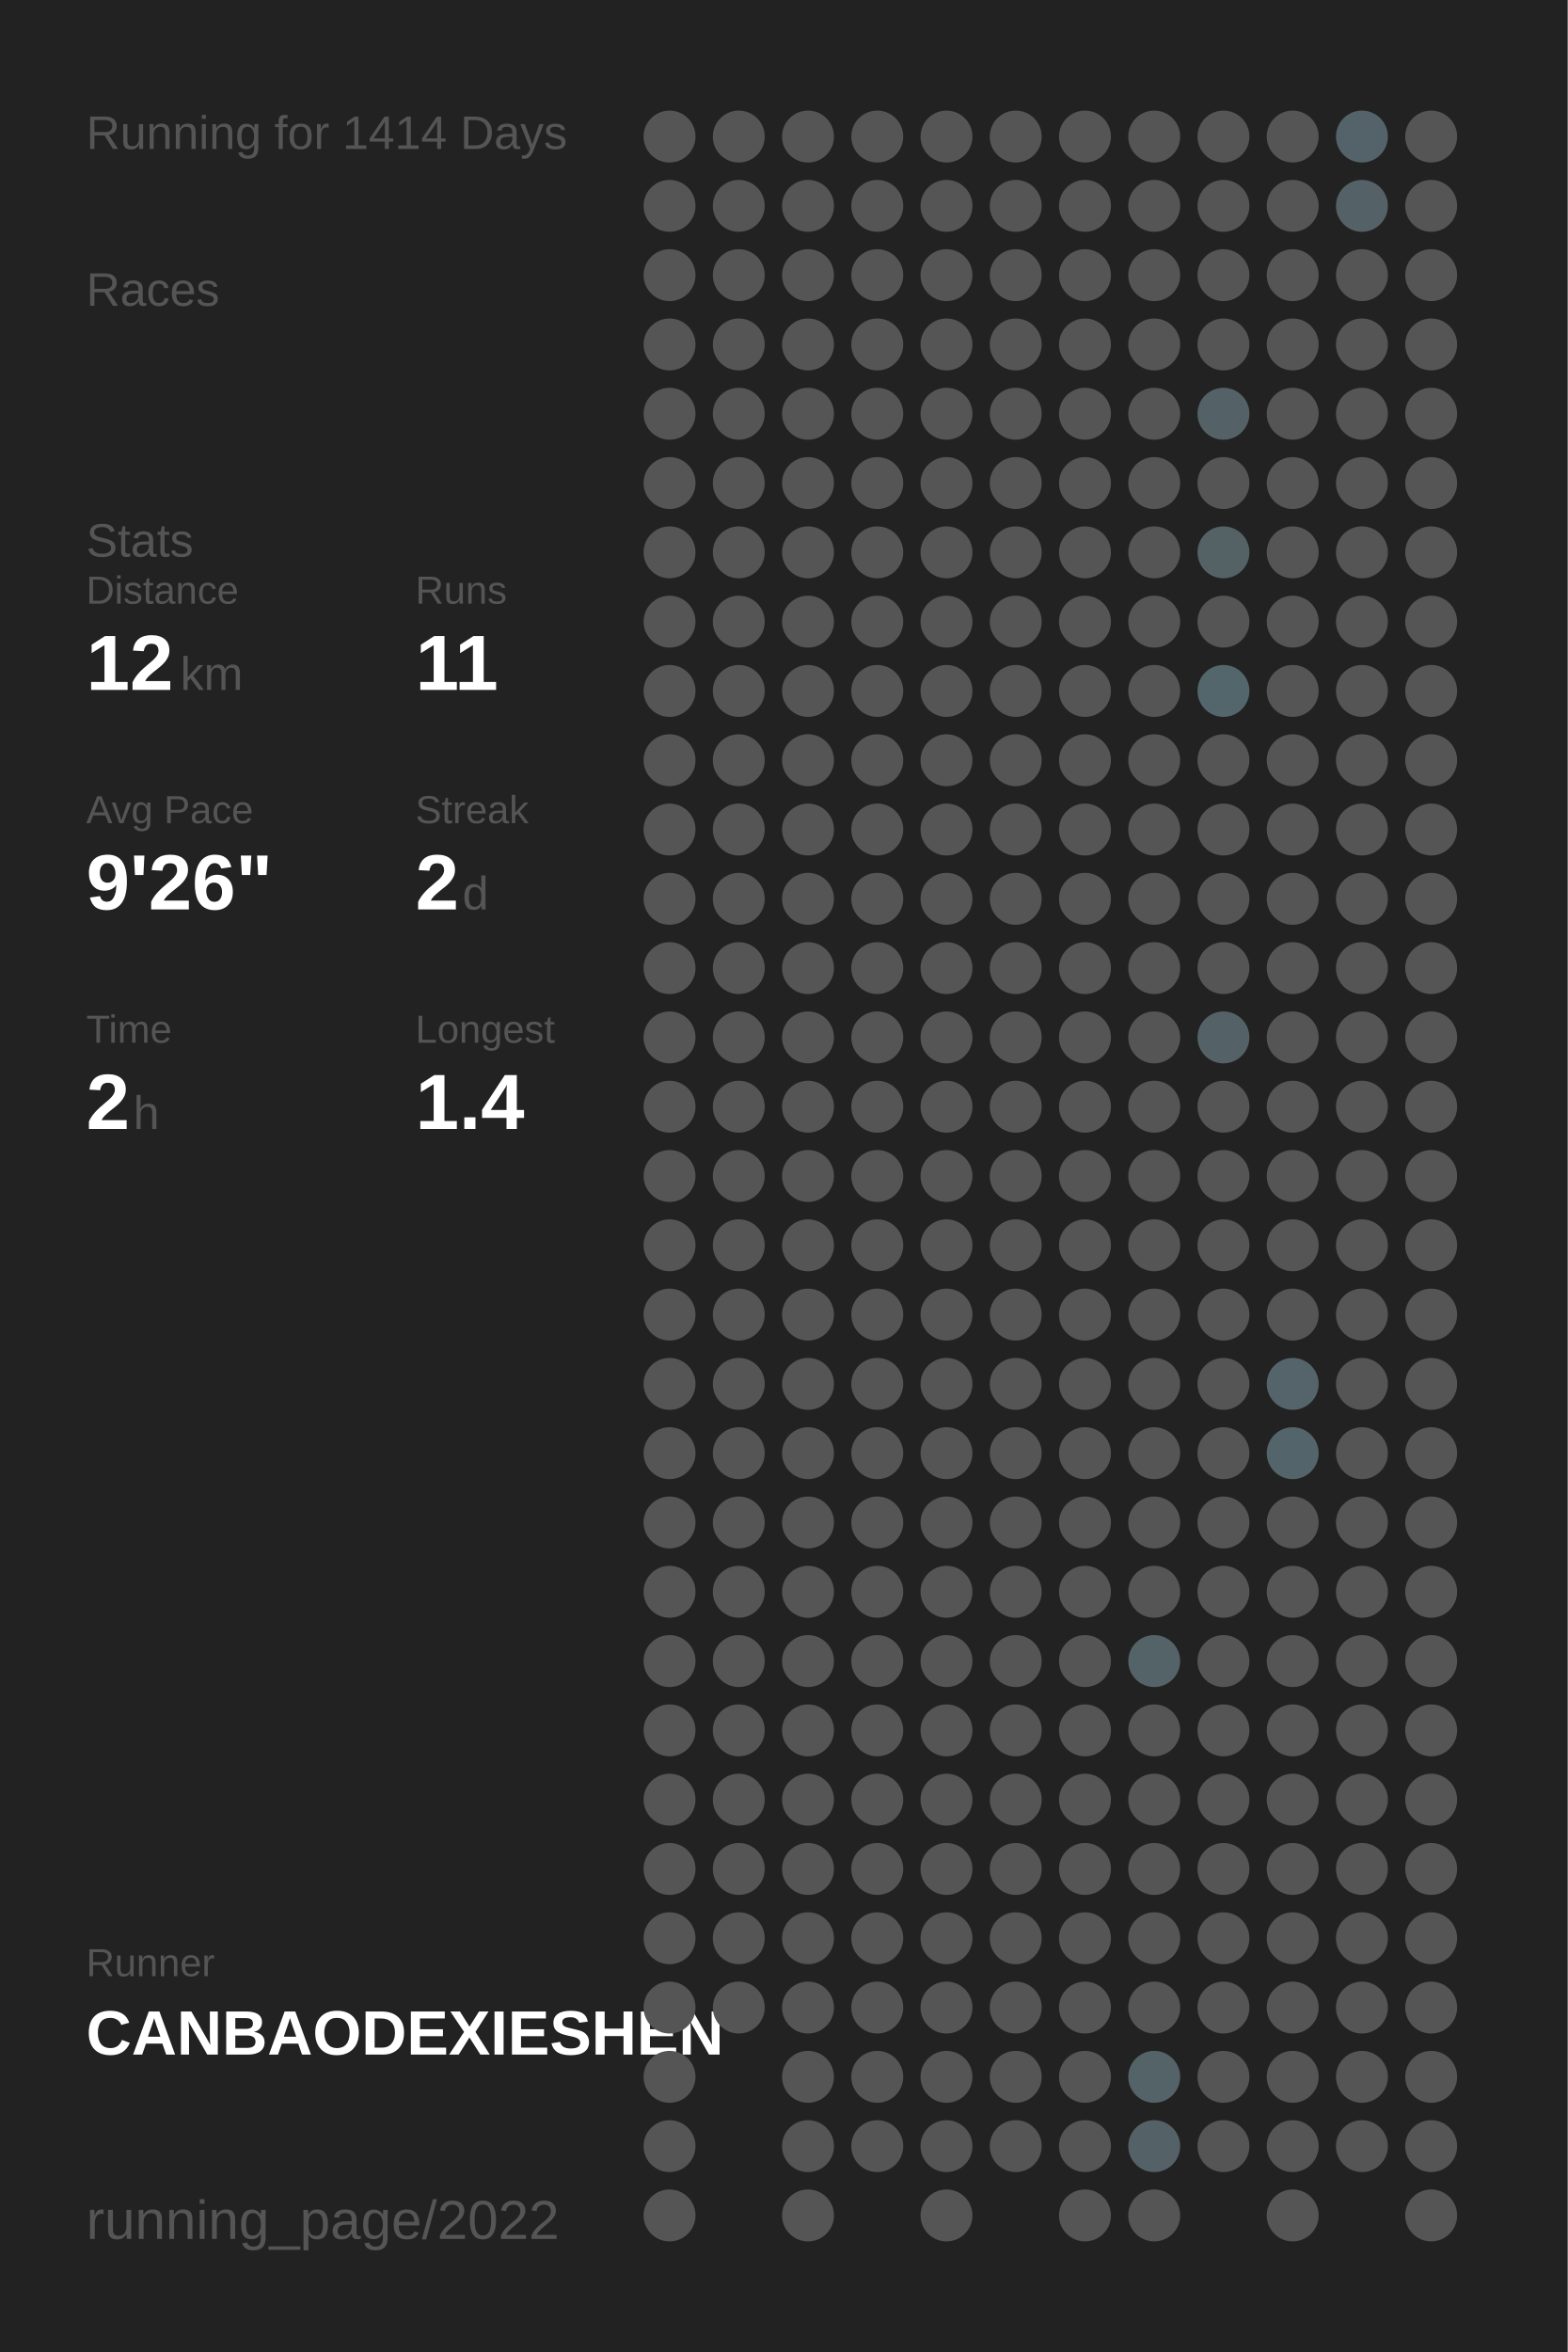
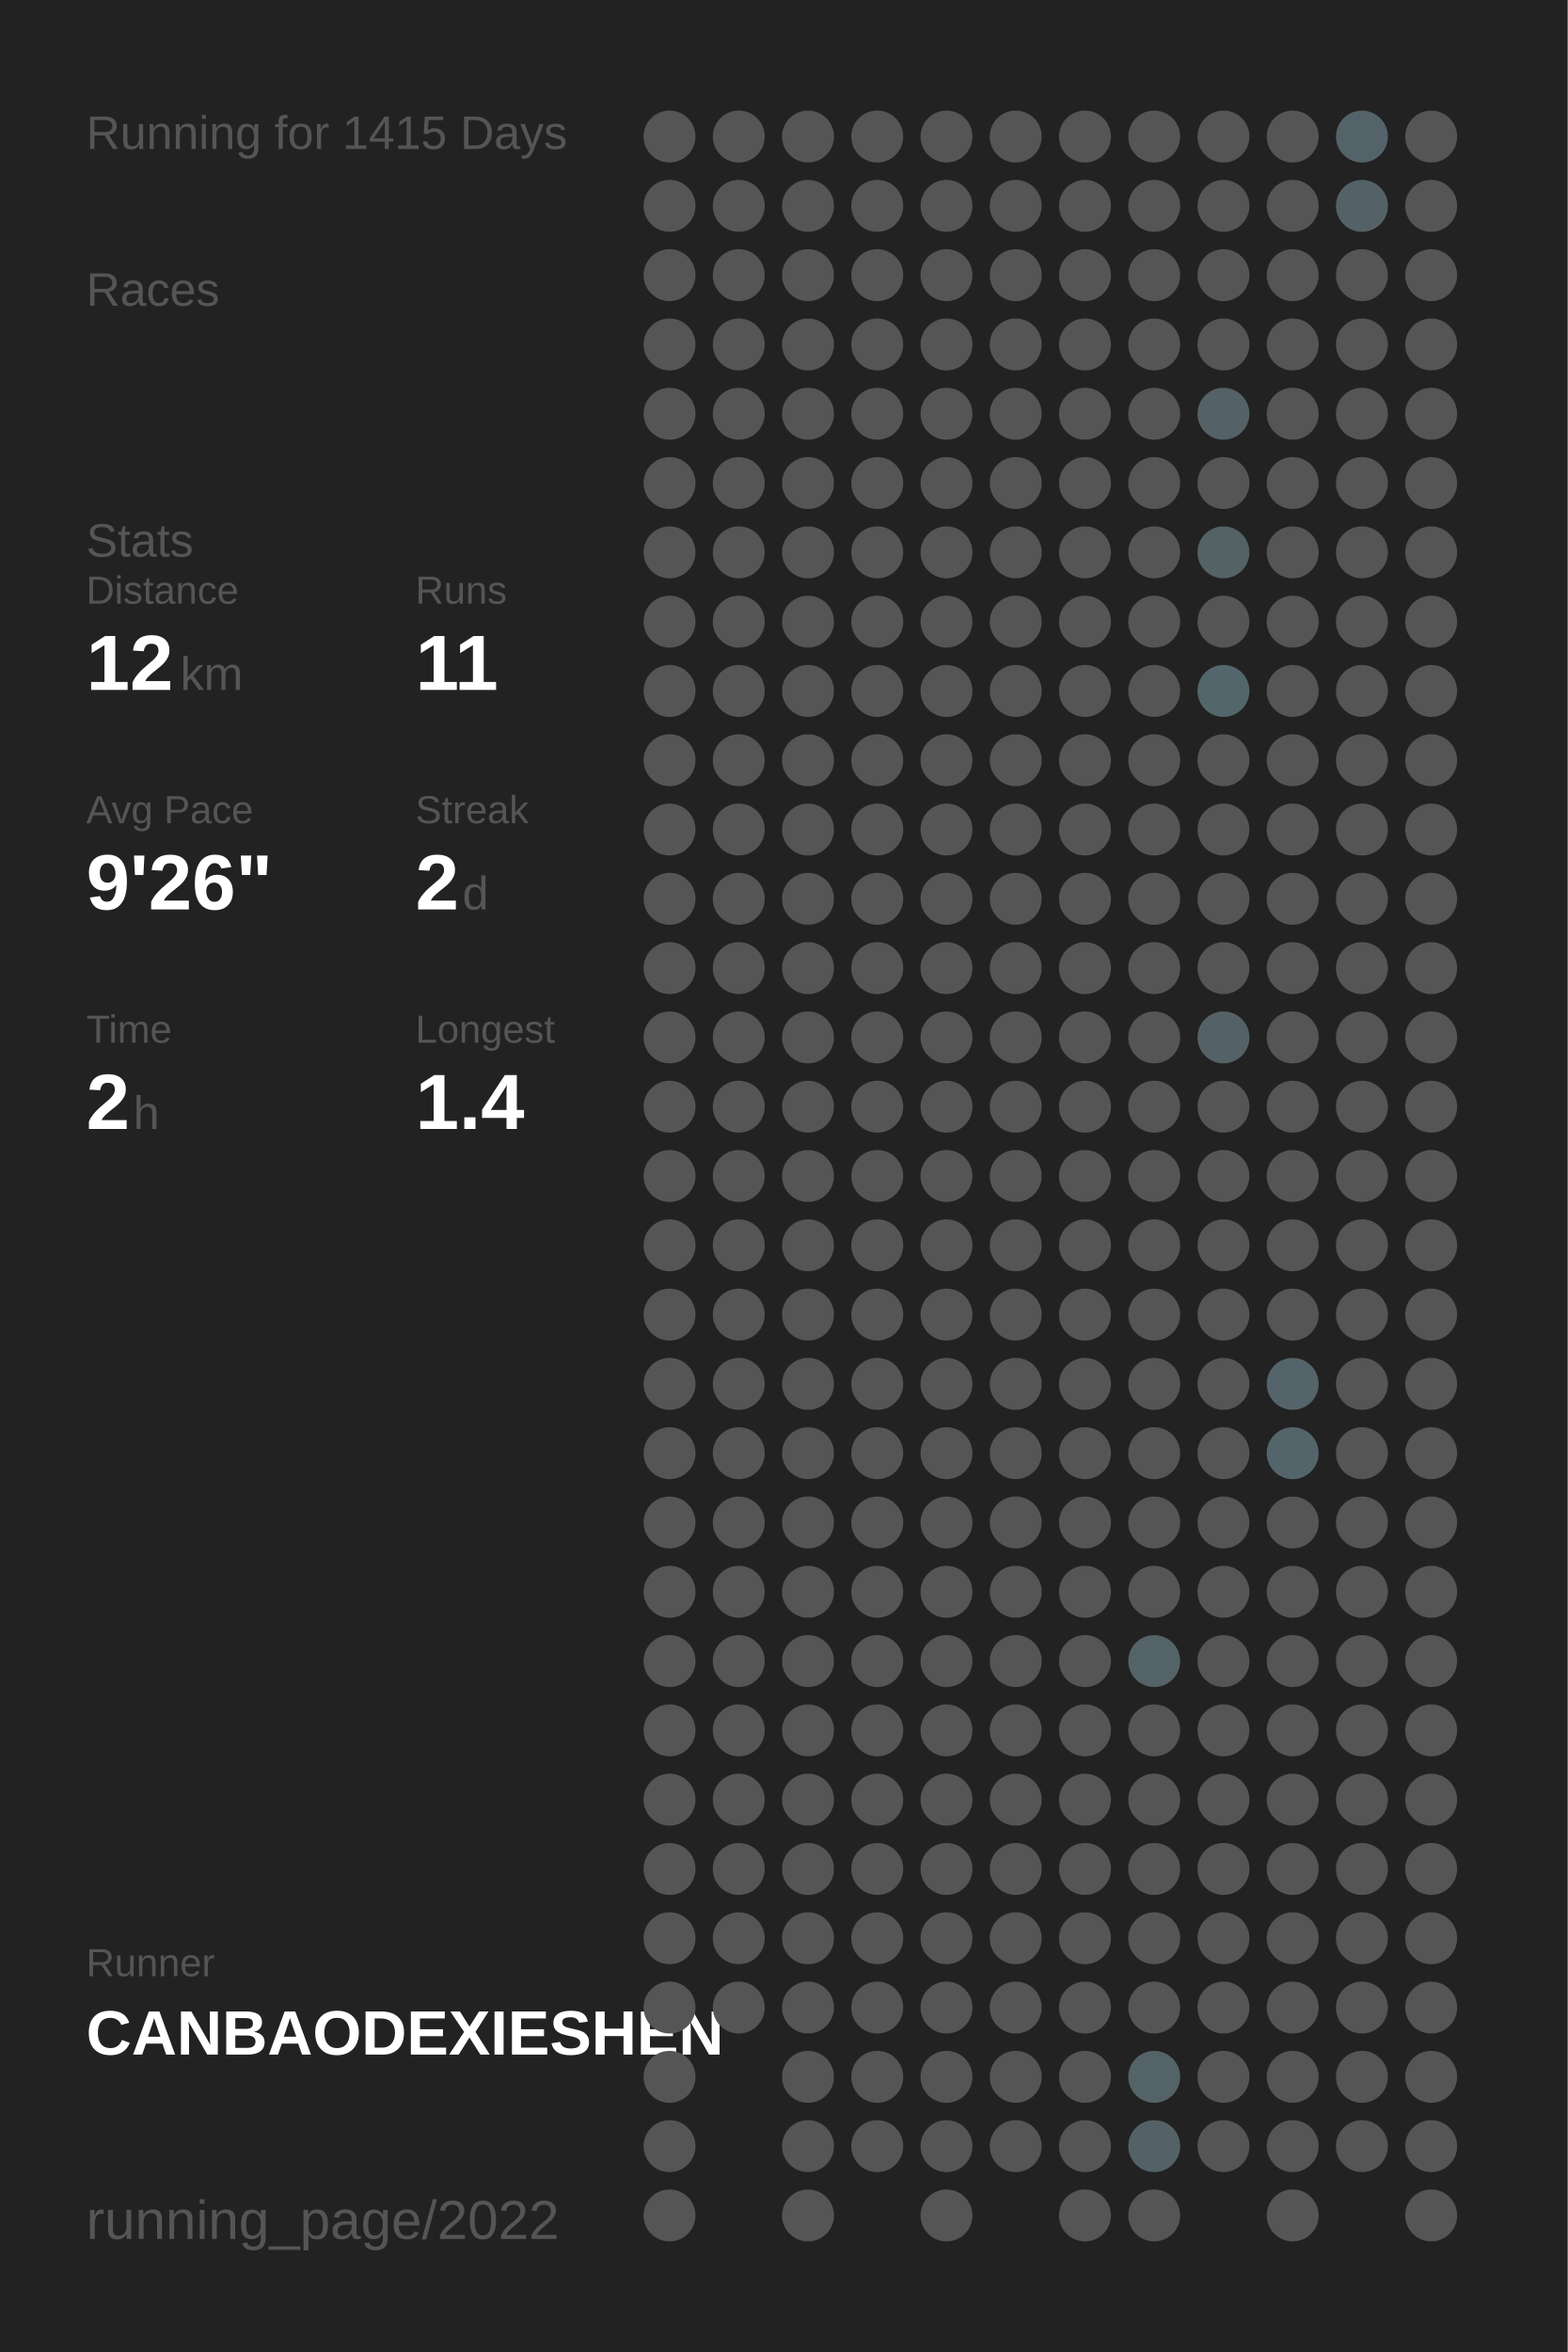
<svg xmlns="http://www.w3.org/2000/svg" baseProfile="full" height="300mm" version="1.1" viewBox="0,0,200,300" width="200mm">
  <defs />
  <rect fill="#222222" height="300" width="200" x="0" y="0" />
-   <text fill="#555555" style="font-size:6px; font-family:Arial;" x="11" y="19">Running for 1414 Days</text>
+   <text fill="#555555" style="font-size:6px; font-family:Arial;" x="11" y="19">Running for 1415 Days</text>
  <text fill="#555555" style="font-size:6px; font-family:Arial;" x="11" y="39">Races</text>
  <text fill="#555555" style="font-size:6px; font-family:Arial;" x="11" y="71">Stats</text>
  <text fill="#555555" style="font-size:5px; font-family:Arial;" x="11" y="77">Distance</text>
  <text fill="#FFFFFF" style="font-size:10px; font-family:Arial; font-weight:bold;" x="11" y="88">12</text>
  <text fill="#555555" style="font-size:6px; font-family:Arial;" x="23" y="88">km</text>
  <text fill="#555555" style="font-size:5px; font-family:Arial;" x="53" y="77">Runs</text>
  <text fill="#FFFFFF" style="font-size:10px; font-family:Arial; font-weight:bold;" x="53" y="88">11</text>
  <text fill="#555555" style="font-size:5px; font-family:Arial;" x="11" y="105">Avg Pace</text>
  <text fill="#FFFFFF" style="font-size:10px; font-family:Arial; font-weight:bold;" x="11" y="116">9'26"</text>
  <text fill="#555555" style="font-size:5px; font-family:Arial;" x="53" y="105">Streak</text>
  <text fill="#FFFFFF" style="font-size:10px; font-family:Arial; font-weight:bold;" x="53" y="116">2</text>
  <text fill="#555555" style="font-size:6px; font-family:Arial;" x="59" y="116">d</text>
  <text fill="#555555" style="font-size:5px; font-family:Arial;" x="11" y="133">Time</text>
  <text fill="#FFFFFF" style="font-size:10px; font-family:Arial; font-weight:bold;" x="11" y="144">2</text>
  <text fill="#555555" style="font-size:6px; font-family:Arial;" x="17" y="144">h</text>
  <text fill="#555555" style="font-size:5px; font-family:Arial;" x="53" y="133">Longest</text>
  <text fill="#FFFFFF" style="font-size:10px; font-family:Arial; font-weight:bold;" x="53" y="144">1.4</text>
  <text fill="#555555" style="font-size:5px; font-family:Arial;" x="11" y="252.065">Runner</text>
  <text fill="#FFFFFF" style="font-size:8px; font-family:Arial; font-weight:bold;" x="11" y="262.065">CANBAODEXIESHEN</text>
  <text fill="#555555" style="font-size:7px; font-family:Arial;" x="11" y="285.581">running_page/2022</text>
  <circle cx="85.417" cy="17.419" fill="#555555" r="3.312" />
  <circle cx="85.417" cy="26.258" fill="#555555" r="3.312" />
  <circle cx="85.417" cy="35.097" fill="#555555" r="3.312" />
  <circle cx="85.417" cy="43.935" fill="#555555" r="3.312" />
  <circle cx="85.417" cy="52.774" fill="#555555" r="3.312" />
  <circle cx="85.417" cy="61.613" fill="#555555" r="3.312" />
  <circle cx="85.417" cy="70.452" fill="#555555" r="3.312" />
  <circle cx="85.417" cy="79.29" fill="#555555" r="3.312" />
  <circle cx="85.417" cy="88.129" fill="#555555" r="3.312" />
  <circle cx="85.417" cy="96.968" fill="#555555" r="3.312" />
  <circle cx="85.417" cy="105.806" fill="#555555" r="3.312" />
  <circle cx="85.417" cy="114.645" fill="#555555" r="3.312" />
  <circle cx="85.417" cy="123.484" fill="#555555" r="3.312" />
  <circle cx="85.417" cy="132.323" fill="#555555" r="3.312" />
  <circle cx="85.417" cy="141.161" fill="#555555" r="3.312" />
  <circle cx="85.417" cy="150" fill="#555555" r="3.312" />
  <circle cx="85.417" cy="158.839" fill="#555555" r="3.312" />
  <circle cx="85.417" cy="167.677" fill="#555555" r="3.312" />
  <circle cx="85.417" cy="176.516" fill="#555555" r="3.312" />
  <circle cx="85.417" cy="185.355" fill="#555555" r="3.312" />
  <circle cx="85.417" cy="194.194" fill="#555555" r="3.312" />
  <circle cx="85.417" cy="203.032" fill="#555555" r="3.312" />
  <circle cx="85.417" cy="211.871" fill="#555555" r="3.312" />
  <circle cx="85.417" cy="220.71" fill="#555555" r="3.312" />
  <circle cx="85.417" cy="229.548" fill="#555555" r="3.312" />
  <circle cx="85.417" cy="238.387" fill="#555555" r="3.312" />
  <circle cx="85.417" cy="247.226" fill="#555555" r="3.312" />
  <circle cx="85.417" cy="256.065" fill="#555555" r="3.312" />
  <circle cx="85.417" cy="264.903" fill="#555555" r="3.312" />
  <circle cx="85.417" cy="273.742" fill="#555555" r="3.312" />
  <circle cx="85.417" cy="282.581" fill="#555555" r="3.312" />
  <circle cx="94.25" cy="17.419" fill="#555555" r="3.312" />
  <circle cx="94.25" cy="26.258" fill="#555555" r="3.312" />
  <circle cx="94.25" cy="35.097" fill="#555555" r="3.312" />
  <circle cx="94.25" cy="43.935" fill="#555555" r="3.312" />
  <circle cx="94.25" cy="52.774" fill="#555555" r="3.312" />
  <circle cx="94.25" cy="61.613" fill="#555555" r="3.312" />
  <circle cx="94.25" cy="70.452" fill="#555555" r="3.312" />
  <circle cx="94.25" cy="79.29" fill="#555555" r="3.312" />
  <circle cx="94.25" cy="88.129" fill="#555555" r="3.312" />
  <circle cx="94.25" cy="96.968" fill="#555555" r="3.312" />
  <circle cx="94.25" cy="105.806" fill="#555555" r="3.312" />
  <circle cx="94.25" cy="114.645" fill="#555555" r="3.312" />
  <circle cx="94.25" cy="123.484" fill="#555555" r="3.312" />
  <circle cx="94.25" cy="132.323" fill="#555555" r="3.312" />
  <circle cx="94.25" cy="141.161" fill="#555555" r="3.312" />
  <circle cx="94.25" cy="150" fill="#555555" r="3.312" />
  <circle cx="94.25" cy="158.839" fill="#555555" r="3.312" />
  <circle cx="94.25" cy="167.677" fill="#555555" r="3.312" />
  <circle cx="94.25" cy="176.516" fill="#555555" r="3.312" />
  <circle cx="94.25" cy="185.355" fill="#555555" r="3.312" />
  <circle cx="94.25" cy="194.194" fill="#555555" r="3.312" />
  <circle cx="94.25" cy="203.032" fill="#555555" r="3.312" />
  <circle cx="94.25" cy="211.871" fill="#555555" r="3.312" />
  <circle cx="94.25" cy="220.71" fill="#555555" r="3.312" />
  <circle cx="94.25" cy="229.548" fill="#555555" r="3.312" />
  <circle cx="94.25" cy="238.387" fill="#555555" r="3.312" />
  <circle cx="94.25" cy="247.226" fill="#555555" r="3.312" />
  <circle cx="94.25" cy="256.065" fill="#555555" r="3.312" />
  <circle cx="103.083" cy="17.419" fill="#555555" r="3.312" />
  <circle cx="103.083" cy="26.258" fill="#555555" r="3.312" />
  <circle cx="103.083" cy="35.097" fill="#555555" r="3.312" />
  <circle cx="103.083" cy="43.935" fill="#555555" r="3.312" />
  <circle cx="103.083" cy="52.774" fill="#555555" r="3.312" />
  <circle cx="103.083" cy="61.613" fill="#555555" r="3.312" />
  <circle cx="103.083" cy="70.452" fill="#555555" r="3.312" />
  <circle cx="103.083" cy="79.29" fill="#555555" r="3.312" />
  <circle cx="103.083" cy="88.129" fill="#555555" r="3.312" />
  <circle cx="103.083" cy="96.968" fill="#555555" r="3.312" />
  <circle cx="103.083" cy="105.806" fill="#555555" r="3.312" />
  <circle cx="103.083" cy="114.645" fill="#555555" r="3.312" />
  <circle cx="103.083" cy="123.484" fill="#555555" r="3.312" />
  <circle cx="103.083" cy="132.323" fill="#555555" r="3.312" />
  <circle cx="103.083" cy="141.161" fill="#555555" r="3.312" />
  <circle cx="103.083" cy="150" fill="#555555" r="3.312" />
  <circle cx="103.083" cy="158.839" fill="#555555" r="3.312" />
  <circle cx="103.083" cy="167.677" fill="#555555" r="3.312" />
  <circle cx="103.083" cy="176.516" fill="#555555" r="3.312" />
  <circle cx="103.083" cy="185.355" fill="#555555" r="3.312" />
  <circle cx="103.083" cy="194.194" fill="#555555" r="3.312" />
  <circle cx="103.083" cy="203.032" fill="#555555" r="3.312" />
  <circle cx="103.083" cy="211.871" fill="#555555" r="3.312" />
  <circle cx="103.083" cy="220.71" fill="#555555" r="3.312" />
  <circle cx="103.083" cy="229.548" fill="#555555" r="3.312" />
  <circle cx="103.083" cy="238.387" fill="#555555" r="3.312" />
  <circle cx="103.083" cy="247.226" fill="#555555" r="3.312" />
  <circle cx="103.083" cy="256.065" fill="#555555" r="3.312" />
  <circle cx="103.083" cy="264.903" fill="#555555" r="3.312" />
  <circle cx="103.083" cy="273.742" fill="#555555" r="3.312" />
  <circle cx="103.083" cy="282.581" fill="#555555" r="3.312" />
  <circle cx="111.917" cy="17.419" fill="#555555" r="3.312" />
  <circle cx="111.917" cy="26.258" fill="#555555" r="3.312" />
  <circle cx="111.917" cy="35.097" fill="#555555" r="3.312" />
  <circle cx="111.917" cy="43.935" fill="#555555" r="3.312" />
  <circle cx="111.917" cy="52.774" fill="#555555" r="3.312" />
  <circle cx="111.917" cy="61.613" fill="#555555" r="3.312" />
  <circle cx="111.917" cy="70.452" fill="#555555" r="3.312" />
  <circle cx="111.917" cy="79.29" fill="#555555" r="3.312" />
  <circle cx="111.917" cy="88.129" fill="#555555" r="3.312" />
  <circle cx="111.917" cy="96.968" fill="#555555" r="3.312" />
  <circle cx="111.917" cy="105.806" fill="#555555" r="3.312" />
  <circle cx="111.917" cy="114.645" fill="#555555" r="3.312" />
  <circle cx="111.917" cy="123.484" fill="#555555" r="3.312" />
  <circle cx="111.917" cy="132.323" fill="#555555" r="3.312" />
  <circle cx="111.917" cy="141.161" fill="#555555" r="3.312" />
  <circle cx="111.917" cy="150" fill="#555555" r="3.312" />
  <circle cx="111.917" cy="158.839" fill="#555555" r="3.312" />
  <circle cx="111.917" cy="167.677" fill="#555555" r="3.312" />
  <circle cx="111.917" cy="176.516" fill="#555555" r="3.312" />
  <circle cx="111.917" cy="185.355" fill="#555555" r="3.312" />
  <circle cx="111.917" cy="194.194" fill="#555555" r="3.312" />
  <circle cx="111.917" cy="203.032" fill="#555555" r="3.312" />
  <circle cx="111.917" cy="211.871" fill="#555555" r="3.312" />
  <circle cx="111.917" cy="220.71" fill="#555555" r="3.312" />
  <circle cx="111.917" cy="229.548" fill="#555555" r="3.312" />
  <circle cx="111.917" cy="238.387" fill="#555555" r="3.312" />
  <circle cx="111.917" cy="247.226" fill="#555555" r="3.312" />
  <circle cx="111.917" cy="256.065" fill="#555555" r="3.312" />
  <circle cx="111.917" cy="264.903" fill="#555555" r="3.312" />
  <circle cx="111.917" cy="273.742" fill="#555555" r="3.312" />
  <circle cx="120.75" cy="17.419" fill="#555555" r="3.312" />
  <circle cx="120.75" cy="26.258" fill="#555555" r="3.312" />
  <circle cx="120.75" cy="35.097" fill="#555555" r="3.312" />
  <circle cx="120.75" cy="43.935" fill="#555555" r="3.312" />
  <circle cx="120.75" cy="52.774" fill="#555555" r="3.312" />
  <circle cx="120.75" cy="61.613" fill="#555555" r="3.312" />
  <circle cx="120.75" cy="70.452" fill="#555555" r="3.312" />
  <circle cx="120.75" cy="79.29" fill="#555555" r="3.312" />
  <circle cx="120.75" cy="88.129" fill="#555555" r="3.312" />
  <circle cx="120.75" cy="96.968" fill="#555555" r="3.312" />
  <circle cx="120.75" cy="105.806" fill="#555555" r="3.312" />
  <circle cx="120.75" cy="114.645" fill="#555555" r="3.312" />
  <circle cx="120.75" cy="123.484" fill="#555555" r="3.312" />
  <circle cx="120.75" cy="132.323" fill="#555555" r="3.312" />
  <circle cx="120.75" cy="141.161" fill="#555555" r="3.312" />
  <circle cx="120.75" cy="150" fill="#555555" r="3.312" />
  <circle cx="120.75" cy="158.839" fill="#555555" r="3.312" />
  <circle cx="120.75" cy="167.677" fill="#555555" r="3.312" />
  <circle cx="120.75" cy="176.516" fill="#555555" r="3.312" />
  <circle cx="120.75" cy="185.355" fill="#555555" r="3.312" />
  <circle cx="120.75" cy="194.194" fill="#555555" r="3.312" />
  <circle cx="120.75" cy="203.032" fill="#555555" r="3.312" />
  <circle cx="120.75" cy="211.871" fill="#555555" r="3.312" />
  <circle cx="120.75" cy="220.71" fill="#555555" r="3.312" />
  <circle cx="120.75" cy="229.548" fill="#555555" r="3.312" />
  <circle cx="120.75" cy="238.387" fill="#555555" r="3.312" />
  <circle cx="120.75" cy="247.226" fill="#555555" r="3.312" />
  <circle cx="120.75" cy="256.065" fill="#555555" r="3.312" />
  <circle cx="120.75" cy="264.903" fill="#555555" r="3.312" />
  <circle cx="120.75" cy="273.742" fill="#555555" r="3.312" />
  <circle cx="120.75" cy="282.581" fill="#555555" r="3.312" />
  <circle cx="129.583" cy="17.419" fill="#555555" r="3.312" />
  <circle cx="129.583" cy="26.258" fill="#555555" r="3.312" />
  <circle cx="129.583" cy="35.097" fill="#555555" r="3.312" />
  <circle cx="129.583" cy="43.935" fill="#555555" r="3.312" />
  <circle cx="129.583" cy="52.774" fill="#555555" r="3.312" />
  <circle cx="129.583" cy="61.613" fill="#555555" r="3.312" />
  <circle cx="129.583" cy="70.452" fill="#555555" r="3.312" />
  <circle cx="129.583" cy="79.29" fill="#555555" r="3.312" />
  <circle cx="129.583" cy="88.129" fill="#555555" r="3.312" />
  <circle cx="129.583" cy="96.968" fill="#555555" r="3.312" />
  <circle cx="129.583" cy="105.806" fill="#555555" r="3.312" />
  <circle cx="129.583" cy="114.645" fill="#555555" r="3.312" />
  <circle cx="129.583" cy="123.484" fill="#555555" r="3.312" />
  <circle cx="129.583" cy="132.323" fill="#555555" r="3.312" />
  <circle cx="129.583" cy="141.161" fill="#555555" r="3.312" />
  <circle cx="129.583" cy="150" fill="#555555" r="3.312" />
  <circle cx="129.583" cy="158.839" fill="#555555" r="3.312" />
  <circle cx="129.583" cy="167.677" fill="#555555" r="3.312" />
  <circle cx="129.583" cy="176.516" fill="#555555" r="3.312" />
  <circle cx="129.583" cy="185.355" fill="#555555" r="3.312" />
  <circle cx="129.583" cy="194.194" fill="#555555" r="3.312" />
  <circle cx="129.583" cy="203.032" fill="#555555" r="3.312" />
  <circle cx="129.583" cy="211.871" fill="#555555" r="3.312" />
  <circle cx="129.583" cy="220.71" fill="#555555" r="3.312" />
  <circle cx="129.583" cy="229.548" fill="#555555" r="3.312" />
  <circle cx="129.583" cy="238.387" fill="#555555" r="3.312" />
  <circle cx="129.583" cy="247.226" fill="#555555" r="3.312" />
  <circle cx="129.583" cy="256.065" fill="#555555" r="3.312" />
  <circle cx="129.583" cy="264.903" fill="#555555" r="3.312" />
  <circle cx="129.583" cy="273.742" fill="#555555" r="3.312" />
  <circle cx="138.417" cy="17.419" fill="#555555" r="3.312" />
  <circle cx="138.417" cy="26.258" fill="#555555" r="3.312" />
  <circle cx="138.417" cy="35.097" fill="#555555" r="3.312" />
  <circle cx="138.417" cy="43.935" fill="#555555" r="3.312" />
  <circle cx="138.417" cy="52.774" fill="#555555" r="3.312" />
  <circle cx="138.417" cy="61.613" fill="#555555" r="3.312" />
  <circle cx="138.417" cy="70.452" fill="#555555" r="3.312" />
  <circle cx="138.417" cy="79.29" fill="#555555" r="3.312" />
  <circle cx="138.417" cy="88.129" fill="#555555" r="3.312" />
  <circle cx="138.417" cy="96.968" fill="#555555" r="3.312" />
  <circle cx="138.417" cy="105.806" fill="#555555" r="3.312" />
  <circle cx="138.417" cy="114.645" fill="#555555" r="3.312" />
  <circle cx="138.417" cy="123.484" fill="#555555" r="3.312" />
  <circle cx="138.417" cy="132.323" fill="#555555" r="3.312" />
  <circle cx="138.417" cy="141.161" fill="#555555" r="3.312" />
  <circle cx="138.417" cy="150" fill="#555555" r="3.312" />
  <circle cx="138.417" cy="158.839" fill="#555555" r="3.312" />
  <circle cx="138.417" cy="167.677" fill="#555555" r="3.312" />
  <circle cx="138.417" cy="176.516" fill="#555555" r="3.312" />
  <circle cx="138.417" cy="185.355" fill="#555555" r="3.312" />
  <circle cx="138.417" cy="194.194" fill="#555555" r="3.312" />
  <circle cx="138.417" cy="203.032" fill="#555555" r="3.312" />
  <circle cx="138.417" cy="211.871" fill="#555555" r="3.312" />
  <circle cx="138.417" cy="220.71" fill="#555555" r="3.312" />
  <circle cx="138.417" cy="229.548" fill="#555555" r="3.312" />
  <circle cx="138.417" cy="238.387" fill="#555555" r="3.312" />
  <circle cx="138.417" cy="247.226" fill="#555555" r="3.312" />
  <circle cx="138.417" cy="256.065" fill="#555555" r="3.312" />
  <circle cx="138.417" cy="264.903" fill="#555555" r="3.312" />
  <circle cx="138.417" cy="273.742" fill="#555555" r="3.312" />
  <circle cx="138.417" cy="282.581" fill="#555555" r="3.312" />
  <circle cx="147.25" cy="17.419" fill="#555555" r="3.312" />
  <circle cx="147.25" cy="26.258" fill="#555555" r="3.312" />
  <circle cx="147.25" cy="35.097" fill="#555555" r="3.312" />
  <circle cx="147.25" cy="43.935" fill="#555555" r="3.312" />
  <circle cx="147.25" cy="52.774" fill="#555555" r="3.312" />
  <circle cx="147.25" cy="61.613" fill="#555555" r="3.312" />
  <circle cx="147.25" cy="70.452" fill="#555555" r="3.312" />
  <circle cx="147.25" cy="79.29" fill="#555555" r="3.312" />
  <circle cx="147.25" cy="88.129" fill="#555555" r="3.312" />
  <circle cx="147.25" cy="96.968" fill="#555555" r="3.312" />
  <circle cx="147.25" cy="105.806" fill="#555555" r="3.312" />
  <circle cx="147.25" cy="114.645" fill="#555555" r="3.312" />
  <circle cx="147.25" cy="123.484" fill="#555555" r="3.312" />
  <circle cx="147.25" cy="132.323" fill="#555555" r="3.312" />
  <circle cx="147.25" cy="141.161" fill="#555555" r="3.312" />
  <circle cx="147.25" cy="150" fill="#555555" r="3.312" />
  <circle cx="147.25" cy="158.839" fill="#555555" r="3.312" />
  <circle cx="147.25" cy="167.677" fill="#555555" r="3.312" />
  <circle cx="147.25" cy="176.516" fill="#555555" r="3.312" />
  <circle cx="147.25" cy="185.355" fill="#555555" r="3.312" />
  <circle cx="147.25" cy="194.194" fill="#555555" r="3.312" />
  <circle cx="147.25" cy="203.032" fill="#555555" r="3.312" />
  <circle cx="147.25" cy="211.871" fill="#546368" r="3.312" />
  <circle cx="147.25" cy="220.71" fill="#555555" r="3.312" />
  <circle cx="147.25" cy="229.548" fill="#555555" r="3.312" />
  <circle cx="147.25" cy="238.387" fill="#555555" r="3.312" />
  <circle cx="147.25" cy="247.226" fill="#555555" r="3.312" />
  <circle cx="147.25" cy="256.065" fill="#555555" r="3.312" />
  <circle cx="147.25" cy="264.903" fill="#546368" r="3.312" />
  <circle cx="147.25" cy="273.742" fill="#546267" r="3.312" />
  <circle cx="147.25" cy="282.581" fill="#555555" r="3.312" />
  <circle cx="156.083" cy="17.419" fill="#555555" r="3.312" />
  <circle cx="156.083" cy="26.258" fill="#555555" r="3.312" />
  <circle cx="156.083" cy="35.097" fill="#555555" r="3.312" />
  <circle cx="156.083" cy="43.935" fill="#555555" r="3.312" />
  <circle cx="156.083" cy="52.774" fill="#546267" r="3.312" />
  <circle cx="156.083" cy="61.613" fill="#555555" r="3.312" />
  <circle cx="156.083" cy="70.452" fill="#546266" r="3.312" />
  <circle cx="156.083" cy="79.29" fill="#555555" r="3.312" />
  <circle cx="156.083" cy="88.129" fill="#53666c" r="3.312" />
  <circle cx="156.083" cy="96.968" fill="#555555" r="3.312" />
  <circle cx="156.083" cy="105.806" fill="#555555" r="3.312" />
  <circle cx="156.083" cy="114.645" fill="#555555" r="3.312" />
  <circle cx="156.083" cy="123.484" fill="#555555" r="3.312" />
  <circle cx="156.083" cy="132.323" fill="#546267" r="3.312" />
  <circle cx="156.083" cy="141.161" fill="#555555" r="3.312" />
  <circle cx="156.083" cy="150" fill="#555555" r="3.312" />
  <circle cx="156.083" cy="158.839" fill="#555555" r="3.312" />
  <circle cx="156.083" cy="167.677" fill="#555555" r="3.312" />
  <circle cx="156.083" cy="176.516" fill="#555555" r="3.312" />
  <circle cx="156.083" cy="185.355" fill="#555555" r="3.312" />
  <circle cx="156.083" cy="194.194" fill="#555555" r="3.312" />
  <circle cx="156.083" cy="203.032" fill="#555555" r="3.312" />
  <circle cx="156.083" cy="211.871" fill="#555555" r="3.312" />
  <circle cx="156.083" cy="220.71" fill="#555555" r="3.312" />
  <circle cx="156.083" cy="229.548" fill="#555555" r="3.312" />
  <circle cx="156.083" cy="238.387" fill="#555555" r="3.312" />
  <circle cx="156.083" cy="247.226" fill="#555555" r="3.312" />
  <circle cx="156.083" cy="256.065" fill="#555555" r="3.312" />
  <circle cx="156.083" cy="264.903" fill="#555555" r="3.312" />
  <circle cx="156.083" cy="273.742" fill="#555555" r="3.312" />
  <circle cx="164.917" cy="17.419" fill="#555555" r="3.312" />
  <circle cx="164.917" cy="26.258" fill="#555555" r="3.312" />
  <circle cx="164.917" cy="35.097" fill="#555555" r="3.312" />
  <circle cx="164.917" cy="43.935" fill="#555555" r="3.312" />
  <circle cx="164.917" cy="52.774" fill="#555555" r="3.312" />
  <circle cx="164.917" cy="61.613" fill="#555555" r="3.312" />
  <circle cx="164.917" cy="70.452" fill="#555555" r="3.312" />
  <circle cx="164.917" cy="79.29" fill="#555555" r="3.312" />
  <circle cx="164.917" cy="88.129" fill="#555555" r="3.312" />
  <circle cx="164.917" cy="96.968" fill="#555555" r="3.312" />
  <circle cx="164.917" cy="105.806" fill="#555555" r="3.312" />
  <circle cx="164.917" cy="114.645" fill="#555555" r="3.312" />
  <circle cx="164.917" cy="123.484" fill="#555555" r="3.312" />
  <circle cx="164.917" cy="132.323" fill="#555555" r="3.312" />
  <circle cx="164.917" cy="141.161" fill="#555555" r="3.312" />
  <circle cx="164.917" cy="150" fill="#555555" r="3.312" />
  <circle cx="164.917" cy="158.839" fill="#555555" r="3.312" />
  <circle cx="164.917" cy="167.677" fill="#555555" r="3.312" />
  <circle cx="164.917" cy="176.516" fill="#54646a" r="3.312" />
  <circle cx="164.917" cy="185.355" fill="#53656b" r="3.312" />
  <circle cx="164.917" cy="194.194" fill="#555555" r="3.312" />
  <circle cx="164.917" cy="203.032" fill="#555555" r="3.312" />
  <circle cx="164.917" cy="211.871" fill="#555555" r="3.312" />
  <circle cx="164.917" cy="220.71" fill="#555555" r="3.312" />
  <circle cx="164.917" cy="229.548" fill="#555555" r="3.312" />
  <circle cx="164.917" cy="238.387" fill="#555555" r="3.312" />
  <circle cx="164.917" cy="247.226" fill="#555555" r="3.312" />
  <circle cx="164.917" cy="256.065" fill="#555555" r="3.312" />
  <circle cx="164.917" cy="264.903" fill="#555555" r="3.312" />
  <circle cx="164.917" cy="273.742" fill="#555555" r="3.312" />
  <circle cx="164.917" cy="282.581" fill="#555555" r="3.312" />
  <circle cx="173.75" cy="17.419" fill="#546369" r="3.312" />
  <circle cx="173.75" cy="26.258" fill="#546267" r="3.312" />
  <circle cx="173.75" cy="35.097" fill="#555555" r="3.312" />
  <circle cx="173.75" cy="43.935" fill="#555555" r="3.312" />
  <circle cx="173.75" cy="52.774" fill="#555555" r="3.312" />
  <circle cx="173.75" cy="61.613" fill="#555555" r="3.312" />
  <circle cx="173.75" cy="70.452" fill="#555555" r="3.312" />
  <circle cx="173.75" cy="79.29" fill="#555555" r="3.312" />
  <circle cx="173.75" cy="88.129" fill="#555555" r="3.312" />
  <circle cx="173.75" cy="96.968" fill="#555555" r="3.312" />
  <circle cx="173.75" cy="105.806" fill="#555555" r="3.312" />
  <circle cx="173.75" cy="114.645" fill="#555555" r="3.312" />
  <circle cx="173.75" cy="123.484" fill="#555555" r="3.312" />
  <circle cx="173.75" cy="132.323" fill="#555555" r="3.312" />
  <circle cx="173.75" cy="141.161" fill="#555555" r="3.312" />
  <circle cx="173.75" cy="150" fill="#555555" r="3.312" />
  <circle cx="173.75" cy="158.839" fill="#555555" r="3.312" />
  <circle cx="173.75" cy="167.677" fill="#555555" r="3.312" />
  <circle cx="173.75" cy="176.516" fill="#555555" r="3.312" />
  <circle cx="173.75" cy="185.355" fill="#555555" r="3.312" />
  <circle cx="173.75" cy="194.194" fill="#555555" r="3.312" />
  <circle cx="173.75" cy="203.032" fill="#555555" r="3.312" />
  <circle cx="173.75" cy="211.871" fill="#555555" r="3.312" />
  <circle cx="173.75" cy="220.71" fill="#555555" r="3.312" />
  <circle cx="173.75" cy="229.548" fill="#555555" r="3.312" />
  <circle cx="173.75" cy="238.387" fill="#555555" r="3.312" />
  <circle cx="173.75" cy="247.226" fill="#555555" r="3.312" />
  <circle cx="173.75" cy="256.065" fill="#555555" r="3.312" />
  <circle cx="173.75" cy="264.903" fill="#555555" r="3.312" />
  <circle cx="173.75" cy="273.742" fill="#555555" r="3.312" />
  <circle cx="182.583" cy="17.419" fill="#555555" r="3.312" />
  <circle cx="182.583" cy="26.258" fill="#555555" r="3.312" />
  <circle cx="182.583" cy="35.097" fill="#555555" r="3.312" />
  <circle cx="182.583" cy="43.935" fill="#555555" r="3.312" />
  <circle cx="182.583" cy="52.774" fill="#555555" r="3.312" />
  <circle cx="182.583" cy="61.613" fill="#555555" r="3.312" />
  <circle cx="182.583" cy="70.452" fill="#555555" r="3.312" />
  <circle cx="182.583" cy="79.29" fill="#555555" r="3.312" />
  <circle cx="182.583" cy="88.129" fill="#555555" r="3.312" />
  <circle cx="182.583" cy="96.968" fill="#555555" r="3.312" />
  <circle cx="182.583" cy="105.806" fill="#555555" r="3.312" />
  <circle cx="182.583" cy="114.645" fill="#555555" r="3.312" />
  <circle cx="182.583" cy="123.484" fill="#555555" r="3.312" />
  <circle cx="182.583" cy="132.323" fill="#555555" r="3.312" />
  <circle cx="182.583" cy="141.161" fill="#555555" r="3.312" />
  <circle cx="182.583" cy="150" fill="#555555" r="3.312" />
  <circle cx="182.583" cy="158.839" fill="#555555" r="3.312" />
  <circle cx="182.583" cy="167.677" fill="#555555" r="3.312" />
  <circle cx="182.583" cy="176.516" fill="#555555" r="3.312" />
  <circle cx="182.583" cy="185.355" fill="#555555" r="3.312" />
  <circle cx="182.583" cy="194.194" fill="#555555" r="3.312" />
  <circle cx="182.583" cy="203.032" fill="#555555" r="3.312" />
  <circle cx="182.583" cy="211.871" fill="#555555" r="3.312" />
  <circle cx="182.583" cy="220.71" fill="#555555" r="3.312" />
  <circle cx="182.583" cy="229.548" fill="#555555" r="3.312" />
  <circle cx="182.583" cy="238.387" fill="#555555" r="3.312" />
  <circle cx="182.583" cy="247.226" fill="#555555" r="3.312" />
  <circle cx="182.583" cy="256.065" fill="#555555" r="3.312" />
  <circle cx="182.583" cy="264.903" fill="#555555" r="3.312" />
  <circle cx="182.583" cy="273.742" fill="#555555" r="3.312" />
  <circle cx="182.583" cy="282.581" fill="#555555" r="3.312" />
</svg>
